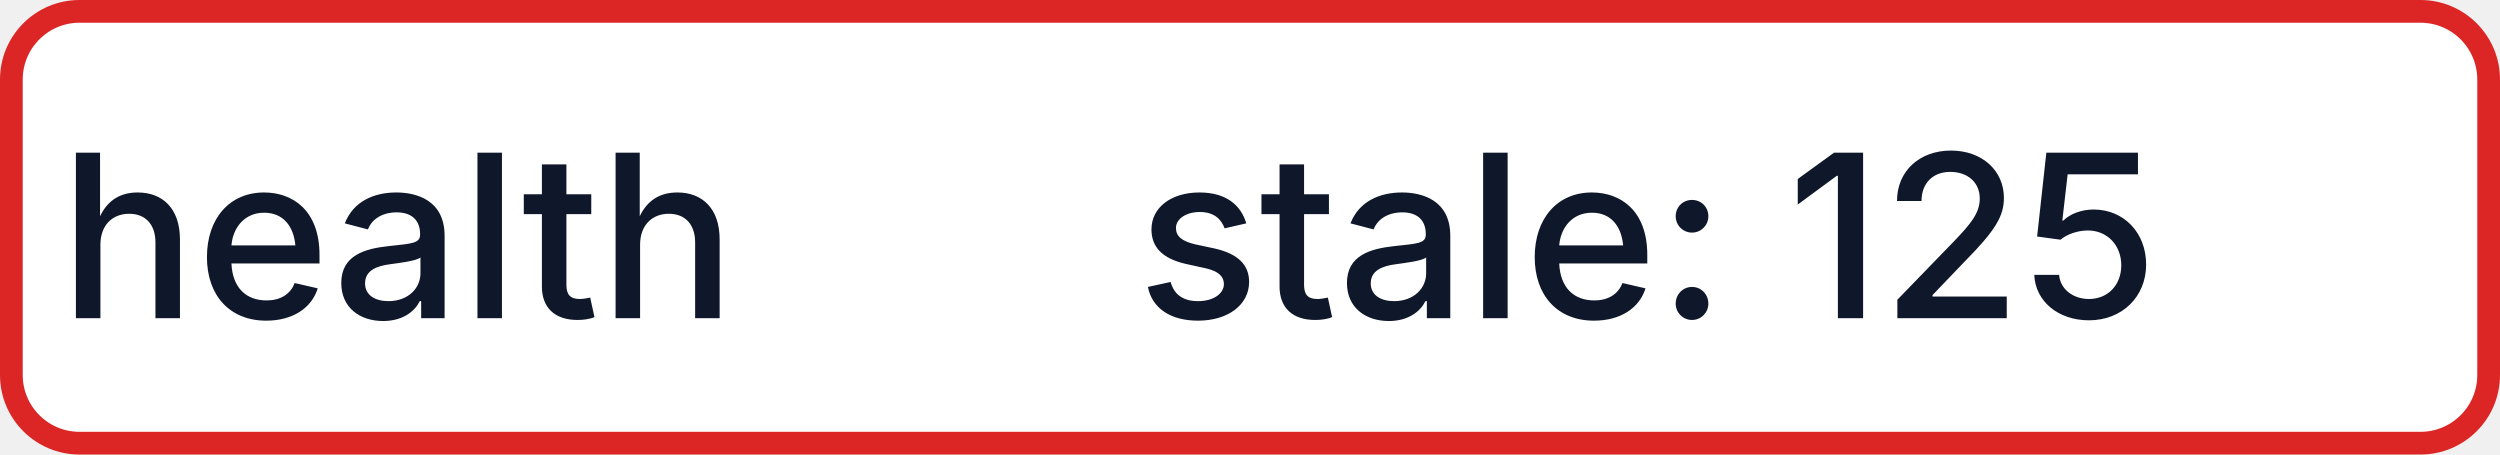
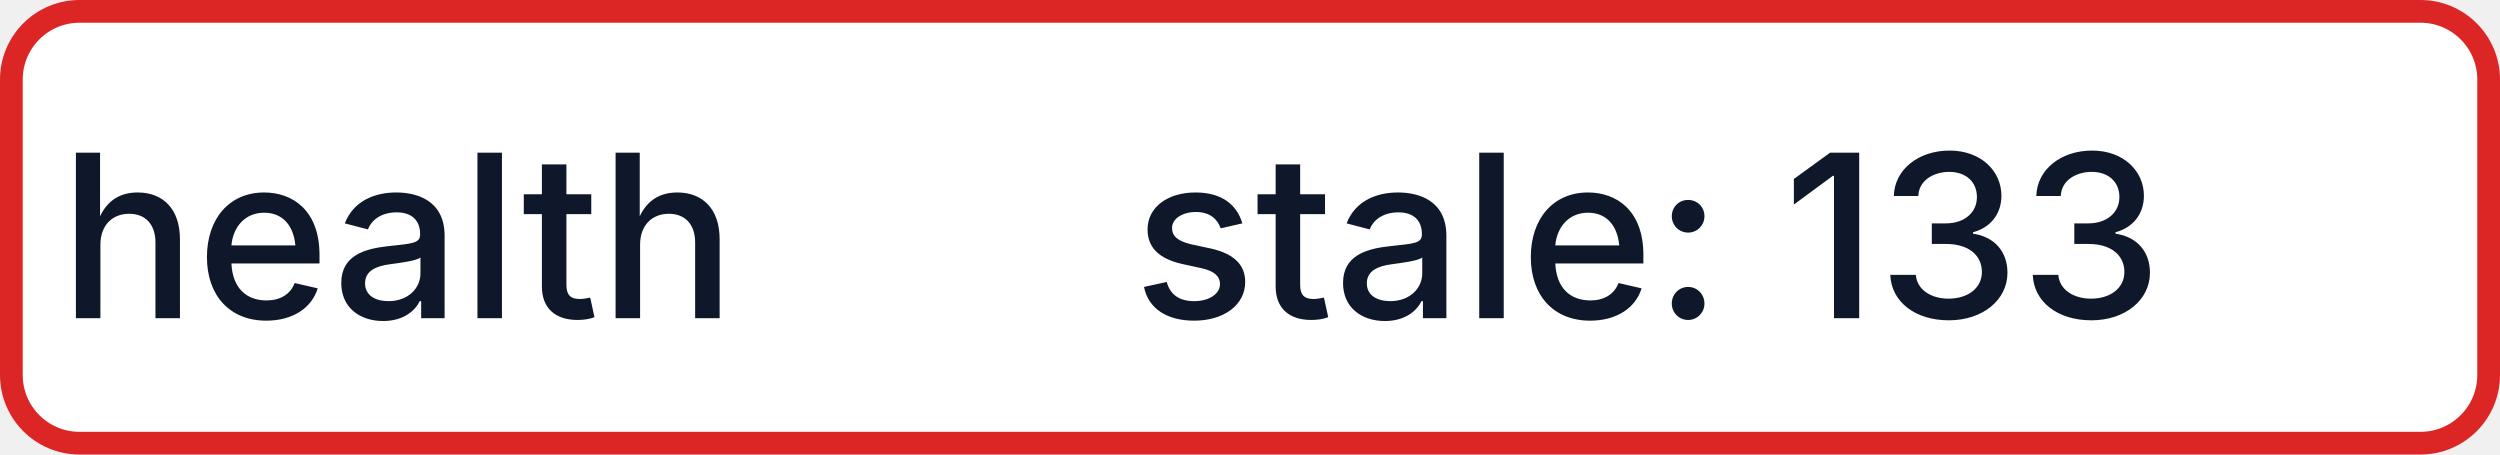
- <svg xmlns="http://www.w3.org/2000/svg" width="110" height="20" role="img" aria-label="health: stale: 125">
+ <svg xmlns="http://www.w3.org/2000/svg" width="110" height="20" role="img" aria-label="health: stale: 133">
  <rect x="0.5" y="0.5" width="109" height="19" rx="3" fill="#FFFFFF" stroke="#DC2626" stroke-width="1" />
  <g fill="#0F172A" text-anchor="middle" font-family="-apple-system,BlinkMacSystemFont,Segoe UI,sans-serif" font-size="10" font-weight="500">
    <text x="17.5" y="14">health</text>
-     <text x="72.5" y="14" textLength="68" lengthAdjust="spacingAndGlyphs">stale: 125</text>
+     <text x="72.5" y="14" textLength="68" lengthAdjust="spacingAndGlyphs">stale: 133</text>
  </g>
</svg>
